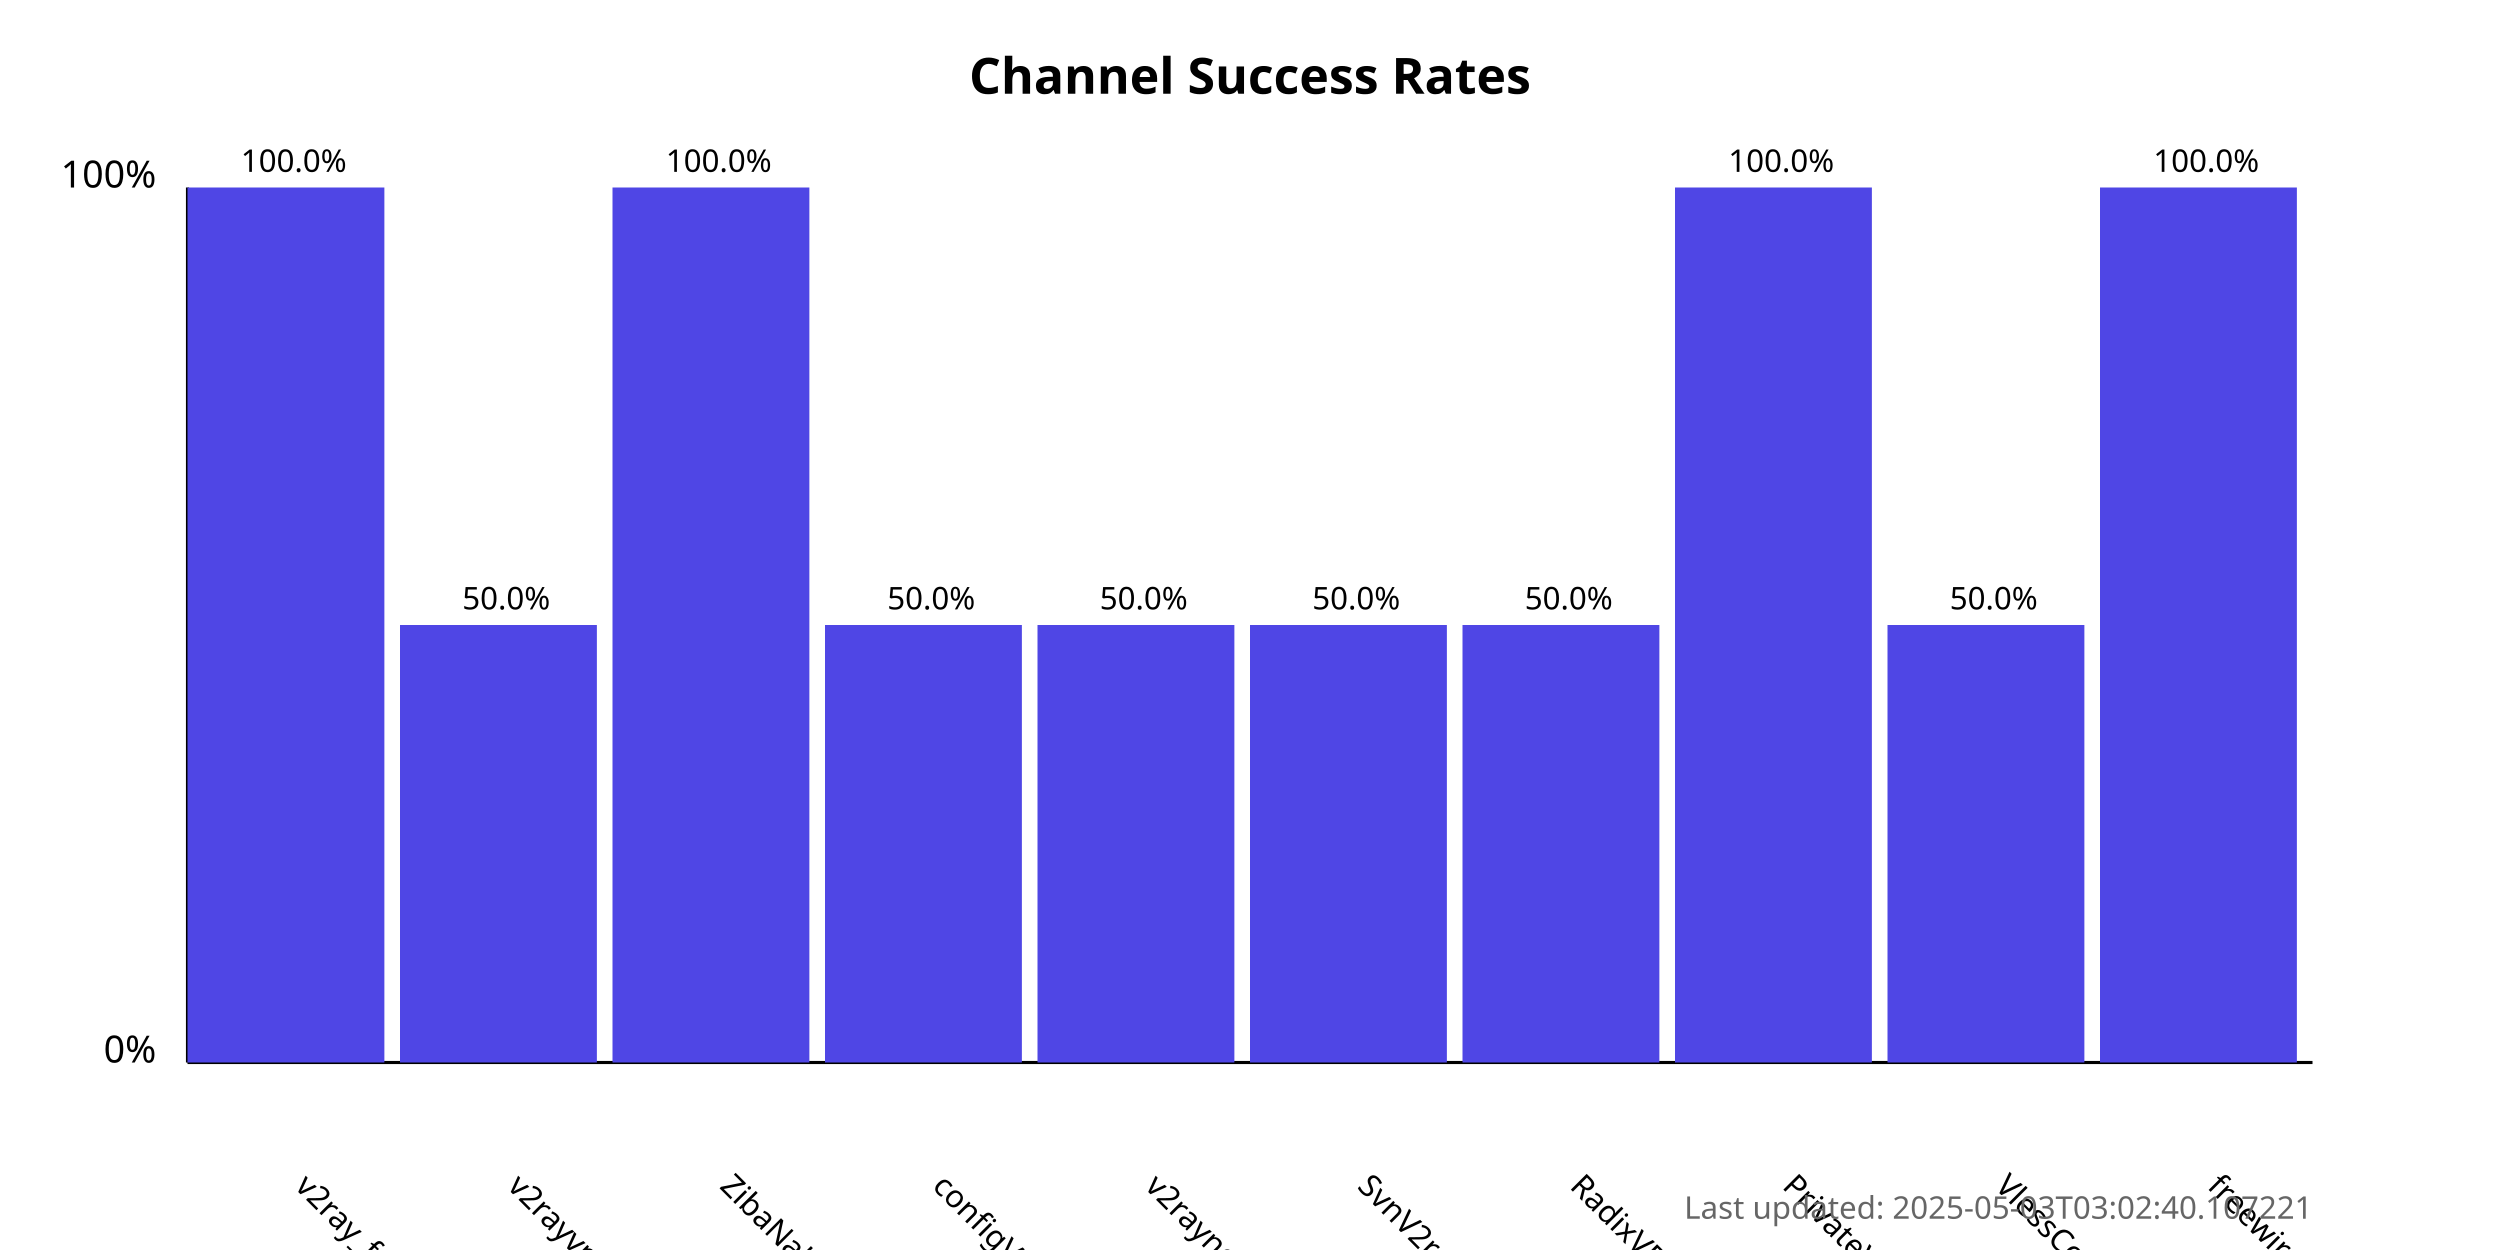
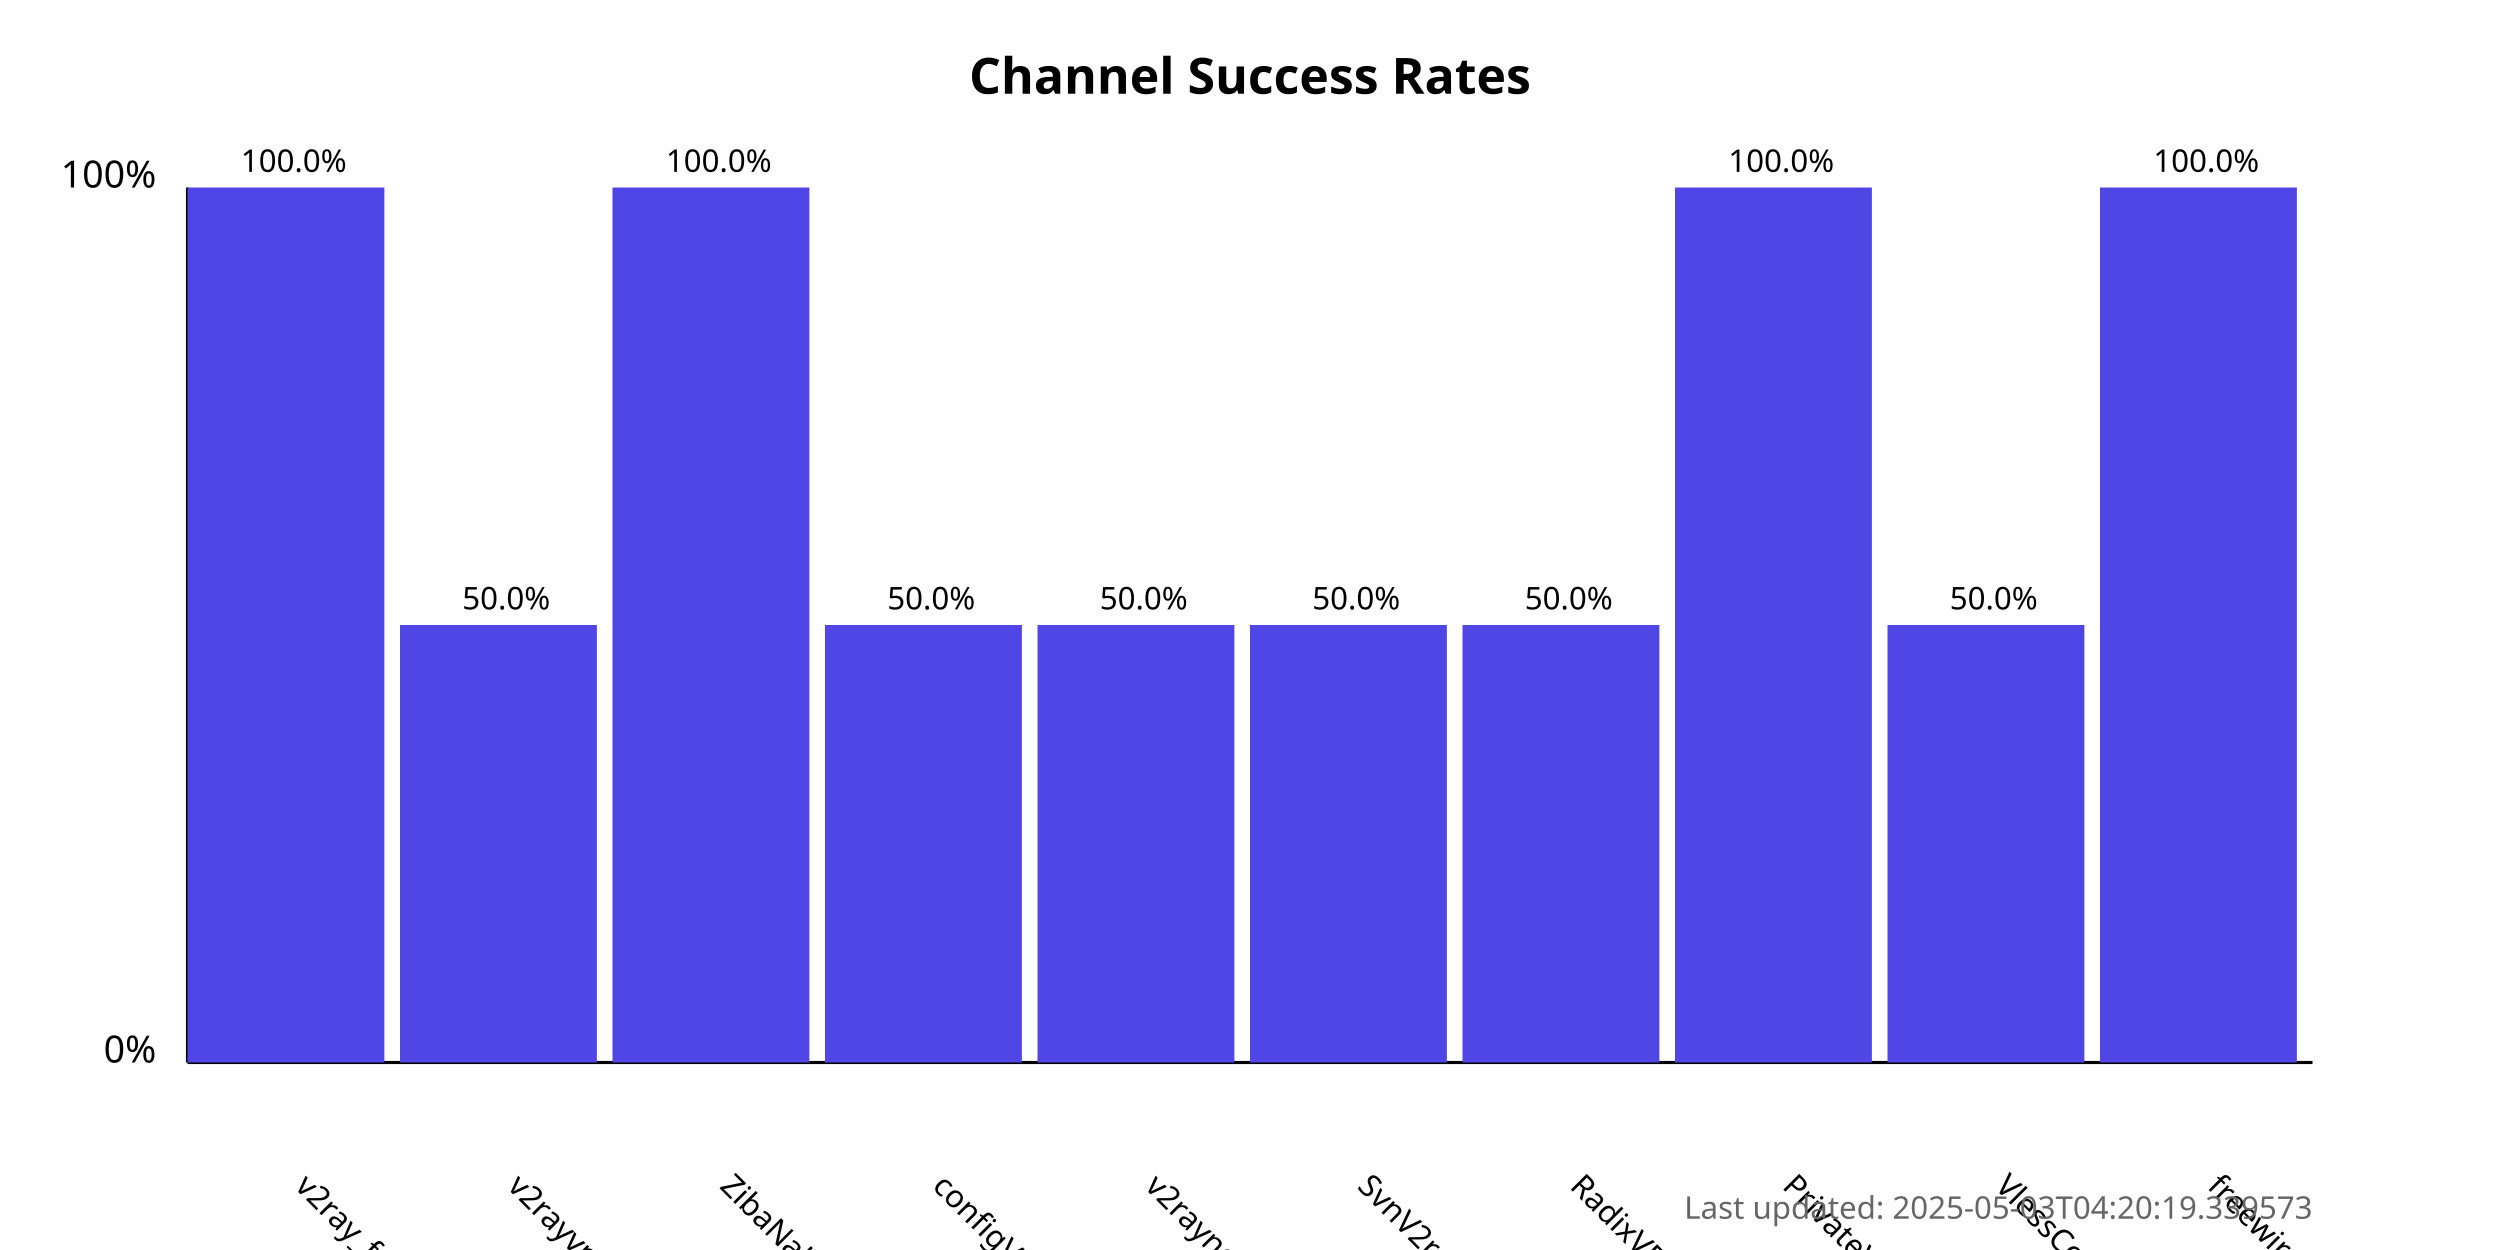
<svg xmlns="http://www.w3.org/2000/svg" width="800" height="400">
  <style>
            .chart-title { font: bold 16px sans-serif; }
            .axis-label { font: 12px sans-serif; }
            .tick-label { font: 10px sans-serif; }
            .bar { fill: #4f46e5; }
            .bar:hover { fill: #6366f1; }
            .timestamp { font: 10px sans-serif; fill: #666; }
        </style>
  <text x="400.0" y="30" text-anchor="middle" class="chart-title">
            Channel Success Rates
        </text>
  <line x1="60" y1="340" x2="60" y2="60" stroke="black" stroke-width="1" />
  <line x1="60" y1="340" x2="740" y2="340" stroke="black" stroke-width="1" />
  <text x="50" y="340" text-anchor="end" class="axis-label">0%</text>
  <text x="50" y="60" text-anchor="end" class="axis-label">100%</text>
  <g>
    <rect x="60" y="60.0" width="63.0" height="280.0" class="bar" />
    <text x="94.0" y="380" transform="rotate(45, 94.0, 380)" text-anchor="start" class="tick-label">
                v2ray_free_conf
            </text>
    <text x="94.0" y="55.0" text-anchor="middle" class="tick-label">
                100.0%
            </text>
  </g>
  <g>
    <rect x="128.0" y="200.0" width="63.0" height="140.0" class="bar" />
    <text x="162.0" y="380" transform="rotate(45, 162.0, 380)" text-anchor="start" class="tick-label">
                v2rayvpno
            </text>
    <text x="162.0" y="195.0" text-anchor="middle" class="tick-label">
                50.0%
            </text>
  </g>
  <g>
    <rect x="196.0" y="60.0" width="63.0" height="280.0" class="bar" />
    <text x="230.0" y="380" transform="rotate(45, 230.0, 380)" text-anchor="start" class="tick-label">
                ZibaNabz
            </text>
    <text x="230.0" y="55.0" text-anchor="middle" class="tick-label">
                100.0%
            </text>
  </g>
  <g>
    <rect x="264.0" y="200.0" width="63.0" height="140.0" class="bar" />
    <text x="298.0" y="380" transform="rotate(45, 298.0, 380)" text-anchor="start" class="tick-label">
                configV2rayForFree
            </text>
    <text x="298.0" y="195.0" text-anchor="middle" class="tick-label">
                50.0%
            </text>
  </g>
  <g>
    <rect x="332.0" y="200.0" width="63.0" height="140.0" class="bar" />
    <text x="366.0" y="380" transform="rotate(45, 366.0, 380)" text-anchor="start" class="tick-label">
                v2rayngvpn
            </text>
    <text x="366.0" y="195.0" text-anchor="middle" class="tick-label">
                50.0%
            </text>
  </g>
  <g>
    <rect x="400.0" y="200.0" width="63.0" height="140.0" class="bar" />
    <text x="434.0" y="380" transform="rotate(45, 434.0, 380)" text-anchor="start" class="tick-label">
                SvnV2ray
            </text>
    <text x="434.0" y="195.0" text-anchor="middle" class="tick-label">
                50.0%
            </text>
  </g>
  <g>
    <rect x="468.0" y="200.0" width="63.0" height="140.0" class="bar" />
    <text x="502.0" y="380" transform="rotate(45, 502.0, 380)" text-anchor="start" class="tick-label">
                RadixVPN
            </text>
    <text x="502.0" y="195.0" text-anchor="middle" class="tick-label">
                50.0%
            </text>
  </g>
  <g>
    <rect x="536.0" y="60.0" width="63.0" height="280.0" class="bar" />
    <text x="570.0" y="380" transform="rotate(45, 570.0, 380)" text-anchor="start" class="tick-label">
                PrivateVPNs
            </text>
    <text x="570.0" y="55.0" text-anchor="middle" class="tick-label">
                100.0%
            </text>
  </g>
  <g>
    <rect x="604.0" y="200.0" width="63.0" height="140.0" class="bar" />
    <text x="638.0" y="380" transform="rotate(45, 638.0, 380)" text-anchor="start" class="tick-label">
                VlessConfig
            </text>
    <text x="638.0" y="195.0" text-anchor="middle" class="tick-label">
                50.0%
            </text>
  </g>
  <g>
    <rect x="672.0" y="60.0" width="63.0" height="280.0" class="bar" />
    <text x="706.0" y="380" transform="rotate(45, 706.0, 380)" text-anchor="start" class="tick-label">
                freewireguard
            </text>
    <text x="706.0" y="55.0" text-anchor="middle" class="tick-label">
                100.0%
            </text>
  </g>
  <text x="740" y="390" text-anchor="end" class="timestamp">
-             Last updated: 2025-05-03T03:02:40.107221
+             Last updated: 2025-05-03T04:20:19.339573
        </text>
</svg>
